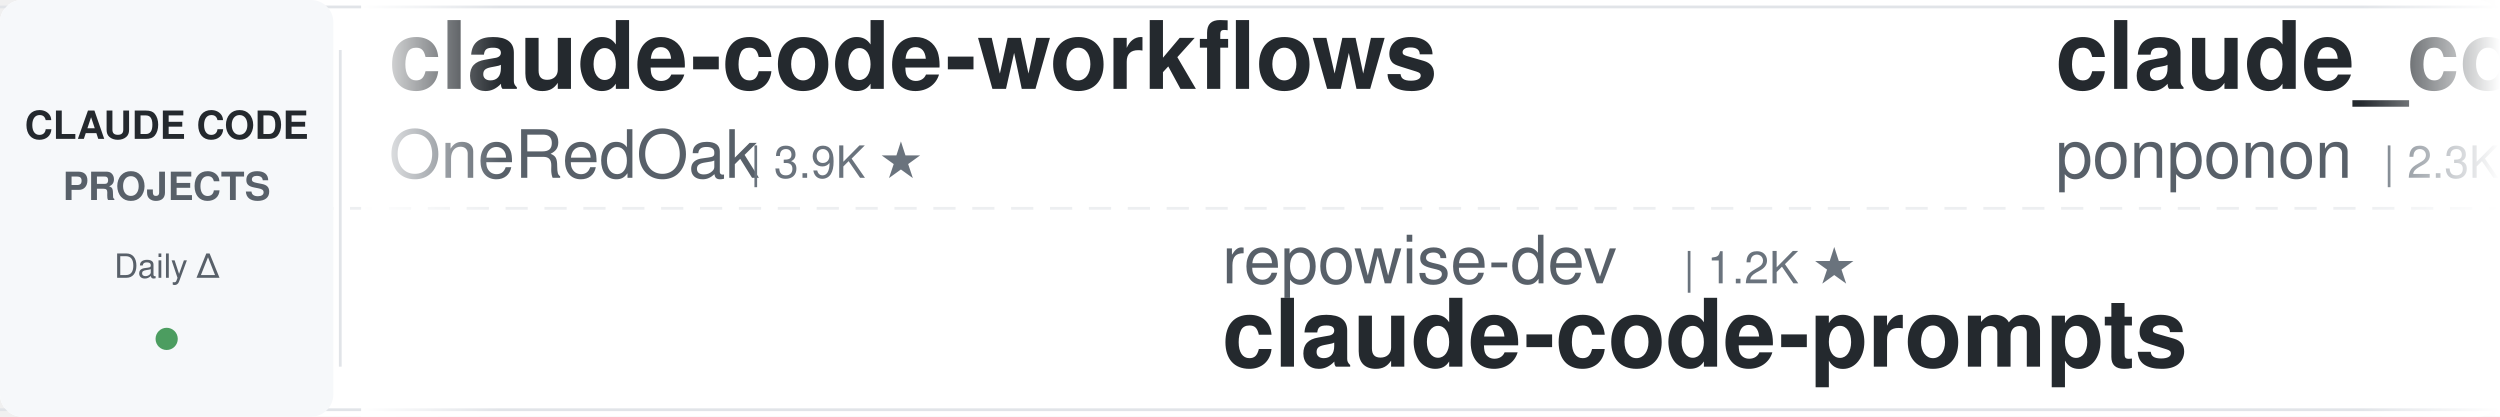
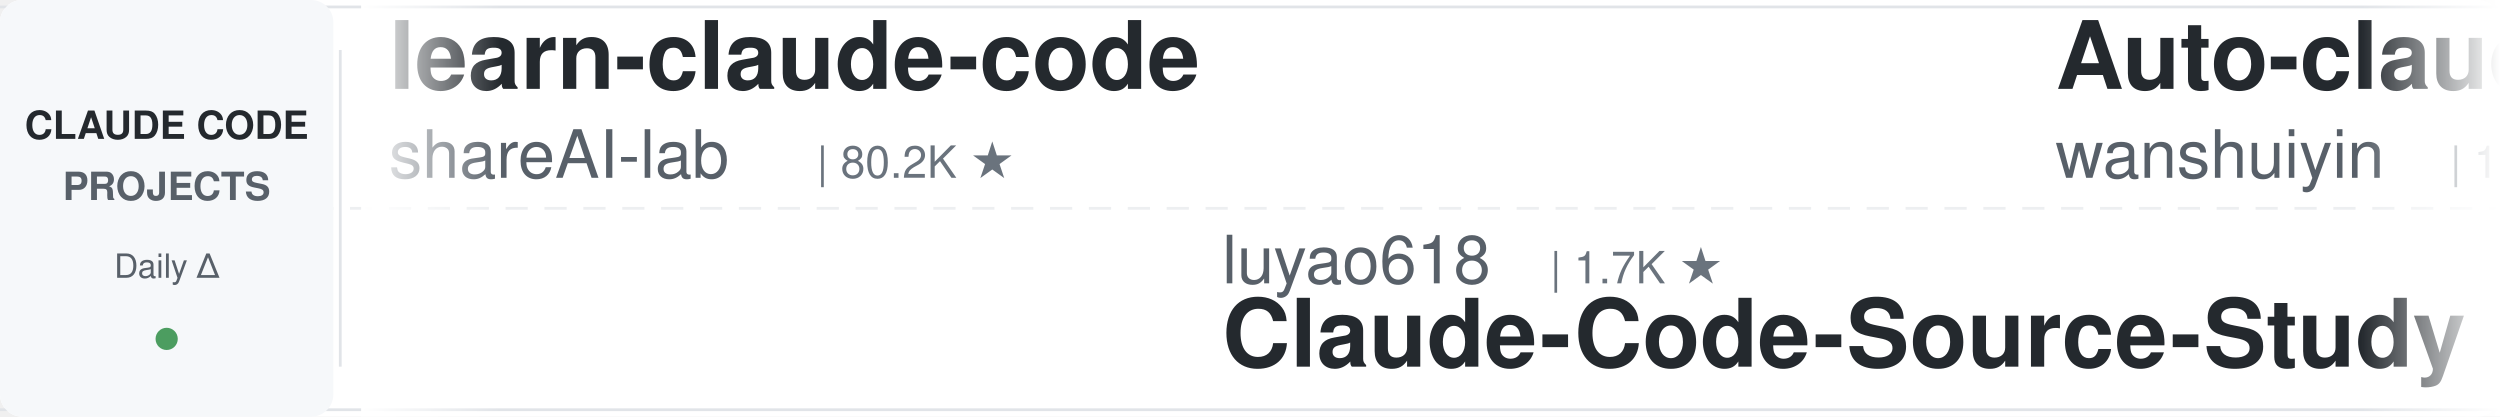
<svg xmlns="http://www.w3.org/2000/svg" width="900" height="150">
  <defs>
    <linearGradient id="leftFade" x1="0%" y1="0%" x2="100%" y2="0%">
      <stop offset="0%" style="stop-color:#ffffff;stop-opacity:1" />
      <stop offset="100%" style="stop-color:#ffffff;stop-opacity:0" />
    </linearGradient>
    <linearGradient id="rightFade" x1="0%" y1="0%" x2="100%" y2="0%">
      <stop offset="0%" style="stop-color:#ffffff;stop-opacity:0" />
      <stop offset="100%" style="stop-color:#ffffff;stop-opacity:1" />
    </linearGradient>
  </defs>
  <rect width="900" height="150" fill="#ffffff" rx="8" />
  <rect x="0" y="2" width="900" height="1" fill="#e1e4e8" />
  <rect x="0" y="147" width="900" height="1" fill="#e1e4e8" />
  <line x1="0" y1="75" x2="900" y2="75" stroke="#e1e4e8" stroke-width="1" stroke-dasharray="8 6" opacity="0.6" />
  <rect x="0" y="0" width="120" height="150" fill="#f6f8fa" rx="8" />
  <text x="60" y="50" font-family="-apple-system, BlinkMacSystemFont, 'Segoe UI', Helvetica, Arial, sans-serif" font-size="14" font-weight="600" fill="#24292e" text-anchor="middle">CLAUDE CODE</text>
  <text x="60" y="72" font-family="-apple-system, BlinkMacSystemFont, 'Segoe UI', Helvetica, Arial, sans-serif" font-size="14" font-weight="600" fill="#586069" text-anchor="middle">PROJECTS</text>
  <text x="60" y="100" font-family="-apple-system, BlinkMacSystemFont, 'Segoe UI', Helvetica, Arial, sans-serif" font-size="12" font-weight="500" fill="#586069" text-anchor="middle">Daily Δ</text>
  <circle cx="60" cy="122" r="4" fill="#22863a" opacity="0.8" />
  <rect x="122" y="18" width="1" height="114" fill="#e1e4e8" />
  <clipPath id="tickerClip">
    <rect x="130" y="0" width="770" height="150" />
  </clipPath>
  <g clip-path="url(#tickerClip)">
    <g id="tickerItems">
      <animateTransform attributeName="transform" attributeType="XML" type="translate" from="0 0" to="-3000 0" dur="54s" repeatCount="indefinite" />
      <g transform="translate(0, 0)">
-         <text x="140" y="32" font-family="-apple-system, BlinkMacSystemFont, 'Segoe UI', Helvetica, Arial, sans-serif" font-size="34" font-weight="600" fill="#24292e">claude-code-workflows</text>
-         <text x="140" y="64" font-family="-apple-system, BlinkMacSystemFont, 'Segoe UI', Helvetica, Arial, sans-serif" font-size="24" font-weight="400" fill="#586069">OneRedOak</text>
-         <text x="270" y="64" font-family="-apple-system, BlinkMacSystemFont, 'Segoe UI', Helvetica, Arial, sans-serif" font-size="16" font-weight="500" fill="#6a737d">| 3.9K ★</text>
+         <text x="140" y="32" font-family="-apple-system, BlinkMacSystemFont, 'Segoe UI', Helvetica, Arial, sans-serif" font-size="34" font-weight="600" fill="#24292e">learn-claude-code</text>
+         <text x="140" y="64" font-family="-apple-system, BlinkMacSystemFont, 'Segoe UI', Helvetica, Arial, sans-serif" font-size="24" font-weight="400" fill="#586069">shareAI-lab</text>
+         <text x="294" y="64" font-family="-apple-system, BlinkMacSystemFont, 'Segoe UI', Helvetica, Arial, sans-serif" font-size="16" font-weight="500" fill="#6a737d">| 80.2K ★</text>
      </g>
      <g transform="translate(300, 0)">
-         <text x="140" y="102" font-family="-apple-system, BlinkMacSystemFont, 'Segoe UI', Helvetica, Arial, sans-serif" font-size="24" font-weight="400" fill="#586069">repowise-dev</text>
-         <text x="306" y="102" font-family="-apple-system, BlinkMacSystemFont, 'Segoe UI', Helvetica, Arial, sans-serif" font-size="16" font-weight="500" fill="#6a737d">| 1.2K ★</text>
-         <text x="140" y="132" font-family="-apple-system, BlinkMacSystemFont, 'Segoe UI', Helvetica, Arial, sans-serif" font-size="34" font-weight="600" fill="#24292e">claude-code-prompts</text>
-       </g>
-       <g transform="translate(600, 0)">
-         <text x="140" y="32" font-family="-apple-system, BlinkMacSystemFont, 'Segoe UI', Helvetica, Arial, sans-serif" font-size="34" font-weight="600" fill="#24292e">claude_code_src</text>
-         <text x="140" y="64" font-family="-apple-system, BlinkMacSystemFont, 'Segoe UI', Helvetica, Arial, sans-serif" font-size="24" font-weight="400" fill="#586069">ponponon</text>
-         <text x="258" y="64" font-family="-apple-system, BlinkMacSystemFont, 'Segoe UI', Helvetica, Arial, sans-serif" font-size="16" font-weight="500" fill="#6a737d">| 2.3K ★</text>
-       </g>
-       <g transform="translate(900, 0)">
-         <text x="140" y="102" font-family="-apple-system, BlinkMacSystemFont, 'Segoe UI', Helvetica, Arial, sans-serif" font-size="24" font-weight="400" fill="#586069">Yeachan-Heo</text>
-         <text x="294" y="102" font-family="-apple-system, BlinkMacSystemFont, 'Segoe UI', Helvetica, Arial, sans-serif" font-size="16" font-weight="500" fill="#6a737d">| 40.7K ★</text>
-         <text x="140" y="132" font-family="-apple-system, BlinkMacSystemFont, 'Segoe UI', Helvetica, Arial, sans-serif" font-size="34" font-weight="600" fill="#24292e">oh-my-claudecode</text>
-       </g>
-       <g transform="translate(1200, 0)">
-         <text x="140" y="32" font-family="-apple-system, BlinkMacSystemFont, 'Segoe UI', Helvetica, Arial, sans-serif" font-size="34" font-weight="600" fill="#24292e">everything-claude-code</text>
-         <text x="140" y="64" font-family="-apple-system, BlinkMacSystemFont, 'Segoe UI', Helvetica, Arial, sans-serif" font-size="24" font-weight="400" fill="#586069">WorldFlowAI</text>
-         <text x="294" y="64" font-family="-apple-system, BlinkMacSystemFont, 'Segoe UI', Helvetica, Arial, sans-serif" font-size="16" font-weight="500" fill="#6a737d">| 6.1K ★</text>
-       </g>
-       <g transform="translate(1500, 0)">
-         <text x="140" y="102" font-family="-apple-system, BlinkMacSystemFont, 'Segoe UI', Helvetica, Arial, sans-serif" font-size="24" font-weight="400" fill="#586069">diet103</text>
-         <text x="246" y="102" font-family="-apple-system, BlinkMacSystemFont, 'Segoe UI', Helvetica, Arial, sans-serif" font-size="16" font-weight="500" fill="#6a737d">| 10.1K ★</text>
-         <text x="140" y="132" font-family="-apple-system, BlinkMacSystemFont, 'Segoe UI', Helvetica, Arial, sans-serif" font-size="34" font-weight="600" fill="#24292e">claude-code-infrastructu...</text>
-       </g>
-       <g transform="translate(1800, 0)">
-         <text x="140" y="32" font-family="-apple-system, BlinkMacSystemFont, 'Segoe UI', Helvetica, Arial, sans-serif" font-size="34" font-weight="600" fill="#24292e">ECC</text>
-         <text x="140" y="64" font-family="-apple-system, BlinkMacSystemFont, 'Segoe UI', Helvetica, Arial, sans-serif" font-size="24" font-weight="400" fill="#586069">affaan-m</text>
-         <text x="258" y="64" font-family="-apple-system, BlinkMacSystemFont, 'Segoe UI', Helvetica, Arial, sans-serif" font-size="16" font-weight="500" fill="#6a737d">| 300.4K ★</text>
-       </g>
-       <g transform="translate(2100, 0)">
        <text x="140" y="102" font-family="-apple-system, BlinkMacSystemFont, 'Segoe UI', Helvetica, Arial, sans-serif" font-size="24" font-weight="400" fill="#586069">luyao618</text>
        <text x="258" y="102" font-family="-apple-system, BlinkMacSystemFont, 'Segoe UI', Helvetica, Arial, sans-serif" font-size="16" font-weight="500" fill="#6a737d">| 1.7K ★</text>
        <text x="140" y="132" font-family="-apple-system, BlinkMacSystemFont, 'Segoe UI', Helvetica, Arial, sans-serif" font-size="34" font-weight="600" fill="#24292e">Claude-Code-Source-Study</text>
      </g>
+       <g transform="translate(600, 0)">
+         <text x="140" y="32" font-family="-apple-system, BlinkMacSystemFont, 'Segoe UI', Helvetica, Arial, sans-serif" font-size="34" font-weight="600" fill="#24292e">Auto-claude-code-researc...</text>
+         <text x="140" y="64" font-family="-apple-system, BlinkMacSystemFont, 'Segoe UI', Helvetica, Arial, sans-serif" font-size="24" font-weight="400" fill="#586069">wanshuiyin</text>
+         <text x="282" y="64" font-family="-apple-system, BlinkMacSystemFont, 'Segoe UI', Helvetica, Arial, sans-serif" font-size="16" font-weight="500" fill="#6a737d">| 19.0K ★</text>
+       </g>
+       <g transform="translate(900, 0)">
+         <text x="140" y="102" font-family="-apple-system, BlinkMacSystemFont, 'Segoe UI', Helvetica, Arial, sans-serif" font-size="24" font-weight="400" fill="#586069">Yuyz0112</text>
+         <text x="258" y="102" font-family="-apple-system, BlinkMacSystemFont, 'Segoe UI', Helvetica, Arial, sans-serif" font-size="16" font-weight="500" fill="#6a737d">| 2.4K ★</text>
+         <text x="140" y="132" font-family="-apple-system, BlinkMacSystemFont, 'Segoe UI', Helvetica, Arial, sans-serif" font-size="34" font-weight="600" fill="#24292e">claude-code-reverse</text>
+       </g>
+       <g transform="translate(1200, 0)">
+         <text x="140" y="32" font-family="-apple-system, BlinkMacSystemFont, 'Segoe UI', Helvetica, Arial, sans-serif" font-size="34" font-weight="600" fill="#24292e">claude-code-video-toolki...</text>
+         <text x="140" y="64" font-family="-apple-system, BlinkMacSystemFont, 'Segoe UI', Helvetica, Arial, sans-serif" font-size="24" font-weight="400" fill="#586069">digitalsamba</text>
+         <text x="306" y="64" font-family="-apple-system, BlinkMacSystemFont, 'Segoe UI', Helvetica, Arial, sans-serif" font-size="16" font-weight="500" fill="#6a737d">| 2.5K ★</text>
+       </g>
+       <g transform="translate(1500, 0)">
+         <text x="140" y="102" font-family="-apple-system, BlinkMacSystemFont, 'Segoe UI', Helvetica, Arial, sans-serif" font-size="24" font-weight="400" fill="#586069">daymade</text>
+         <text x="246" y="102" font-family="-apple-system, BlinkMacSystemFont, 'Segoe UI', Helvetica, Arial, sans-serif" font-size="16" font-weight="500" fill="#6a737d">| 1.5K ★</text>
+         <text x="140" y="132" font-family="-apple-system, BlinkMacSystemFont, 'Segoe UI', Helvetica, Arial, sans-serif" font-size="34" font-weight="600" fill="#24292e">claude-code-skills</text>
+       </g>
+       <g transform="translate(1800, 0)">
+         <text x="140" y="32" font-family="-apple-system, BlinkMacSystemFont, 'Segoe UI', Helvetica, Arial, sans-serif" font-size="34" font-weight="600" fill="#24292e">claude-code-engineering</text>
+         <text x="140" y="64" font-family="-apple-system, BlinkMacSystemFont, 'Segoe UI', Helvetica, Arial, sans-serif" font-size="24" font-weight="400" fill="#586069">huangjia2019</text>
+         <text x="306" y="64" font-family="-apple-system, BlinkMacSystemFont, 'Segoe UI', Helvetica, Arial, sans-serif" font-size="16" font-weight="500" fill="#6a737d">| 1.2K ★</text>
+       </g>
+       <g transform="translate(2100, 0)">
+         <text x="140" y="102" font-family="-apple-system, BlinkMacSystemFont, 'Segoe UI', Helvetica, Arial, sans-serif" font-size="24" font-weight="400" fill="#586069">WorldFlowAI</text>
+         <text x="294" y="102" font-family="-apple-system, BlinkMacSystemFont, 'Segoe UI', Helvetica, Arial, sans-serif" font-size="16" font-weight="500" fill="#6a737d">| 6.1K ★</text>
+         <text x="140" y="132" font-family="-apple-system, BlinkMacSystemFont, 'Segoe UI', Helvetica, Arial, sans-serif" font-size="34" font-weight="600" fill="#24292e">everything-claude-code</text>
+       </g>
      <g transform="translate(2400, 0)">
-         <text x="140" y="32" font-family="-apple-system, BlinkMacSystemFont, 'Segoe UI', Helvetica, Arial, sans-serif" font-size="34" font-weight="600" fill="#24292e">Claude-Code-Quest</text>
-         <text x="140" y="64" font-family="-apple-system, BlinkMacSystemFont, 'Segoe UI', Helvetica, Arial, sans-serif" font-size="24" font-weight="400" fill="#586069">wesammustafa</text>
-         <text x="306" y="64" font-family="-apple-system, BlinkMacSystemFont, 'Segoe UI', Helvetica, Arial, sans-serif" font-size="16" font-weight="500" fill="#6a737d">| 3.7K ★</text>
+         <text x="140" y="32" font-family="-apple-system, BlinkMacSystemFont, 'Segoe UI', Helvetica, Arial, sans-serif" font-size="34" font-weight="600" fill="#24292e">sc-claude-code-files</text>
+         <text x="140" y="64" font-family="-apple-system, BlinkMacSystemFont, 'Segoe UI', Helvetica, Arial, sans-serif" font-size="24" font-weight="400" fill="#586069">https-deeplearning-ai</text>
+         <text x="414" y="64" font-family="-apple-system, BlinkMacSystemFont, 'Segoe UI', Helvetica, Arial, sans-serif" font-size="16" font-weight="500" fill="#6a737d">| 563 ★</text>
      </g>
      <g transform="translate(2700, 0)">
-         <text x="140" y="102" font-family="-apple-system, BlinkMacSystemFont, 'Segoe UI', Helvetica, Arial, sans-serif" font-size="24" font-weight="400" fill="#586069">JrCx7scC</text>
-         <text x="258" y="102" font-family="-apple-system, BlinkMacSystemFont, 'Segoe UI', Helvetica, Arial, sans-serif" font-size="16" font-weight="500" fill="#6a737d">| 377 ★</text>
-         <text x="140" y="132" font-family="-apple-system, BlinkMacSystemFont, 'Segoe UI', Helvetica, Arial, sans-serif" font-size="34" font-weight="600" fill="#24292e">claude-code-source</text>
+         <text x="140" y="102" font-family="-apple-system, BlinkMacSystemFont, 'Segoe UI', Helvetica, Arial, sans-serif" font-size="24" font-weight="400" fill="#586069">Chachamaru127</text>
+         <text x="318" y="102" font-family="-apple-system, BlinkMacSystemFont, 'Segoe UI', Helvetica, Arial, sans-serif" font-size="16" font-weight="500" fill="#6a737d">| 3.2K ★</text>
+         <text x="140" y="132" font-family="-apple-system, BlinkMacSystemFont, 'Segoe UI', Helvetica, Arial, sans-serif" font-size="34" font-weight="600" fill="#24292e">claude-code-harness</text>
      </g>
      <g transform="translate(3000, 0)">
-         <text x="140" y="32" font-family="-apple-system, BlinkMacSystemFont, 'Segoe UI', Helvetica, Arial, sans-serif" font-size="34" font-weight="600" fill="#24292e">claude-code-workflows</text>
-         <text x="140" y="64" font-family="-apple-system, BlinkMacSystemFont, 'Segoe UI', Helvetica, Arial, sans-serif" font-size="24" font-weight="400" fill="#586069">OneRedOak</text>
-         <text x="270" y="64" font-family="-apple-system, BlinkMacSystemFont, 'Segoe UI', Helvetica, Arial, sans-serif" font-size="16" font-weight="500" fill="#6a737d">| 3.9K ★</text>
+         <text x="140" y="32" font-family="-apple-system, BlinkMacSystemFont, 'Segoe UI', Helvetica, Arial, sans-serif" font-size="34" font-weight="600" fill="#24292e">learn-claude-code</text>
+         <text x="140" y="64" font-family="-apple-system, BlinkMacSystemFont, 'Segoe UI', Helvetica, Arial, sans-serif" font-size="24" font-weight="400" fill="#586069">shareAI-lab</text>
+         <text x="294" y="64" font-family="-apple-system, BlinkMacSystemFont, 'Segoe UI', Helvetica, Arial, sans-serif" font-size="16" font-weight="500" fill="#6a737d">| 80.2K ★</text>
      </g>
      <g transform="translate(3300, 0)">
-         <text x="140" y="102" font-family="-apple-system, BlinkMacSystemFont, 'Segoe UI', Helvetica, Arial, sans-serif" font-size="24" font-weight="400" fill="#586069">repowise-dev</text>
-         <text x="306" y="102" font-family="-apple-system, BlinkMacSystemFont, 'Segoe UI', Helvetica, Arial, sans-serif" font-size="16" font-weight="500" fill="#6a737d">| 1.2K ★</text>
-         <text x="140" y="132" font-family="-apple-system, BlinkMacSystemFont, 'Segoe UI', Helvetica, Arial, sans-serif" font-size="34" font-weight="600" fill="#24292e">claude-code-prompts</text>
+         <text x="140" y="102" font-family="-apple-system, BlinkMacSystemFont, 'Segoe UI', Helvetica, Arial, sans-serif" font-size="24" font-weight="400" fill="#586069">luyao618</text>
+         <text x="258" y="102" font-family="-apple-system, BlinkMacSystemFont, 'Segoe UI', Helvetica, Arial, sans-serif" font-size="16" font-weight="500" fill="#6a737d">| 1.7K ★</text>
+         <text x="140" y="132" font-family="-apple-system, BlinkMacSystemFont, 'Segoe UI', Helvetica, Arial, sans-serif" font-size="34" font-weight="600" fill="#24292e">Claude-Code-Source-Study</text>
      </g>
      <g transform="translate(3600, 0)">
-         <text x="140" y="32" font-family="-apple-system, BlinkMacSystemFont, 'Segoe UI', Helvetica, Arial, sans-serif" font-size="34" font-weight="600" fill="#24292e">claude_code_src</text>
-         <text x="140" y="64" font-family="-apple-system, BlinkMacSystemFont, 'Segoe UI', Helvetica, Arial, sans-serif" font-size="24" font-weight="400" fill="#586069">ponponon</text>
-         <text x="258" y="64" font-family="-apple-system, BlinkMacSystemFont, 'Segoe UI', Helvetica, Arial, sans-serif" font-size="16" font-weight="500" fill="#6a737d">| 2.3K ★</text>
+         <text x="140" y="32" font-family="-apple-system, BlinkMacSystemFont, 'Segoe UI', Helvetica, Arial, sans-serif" font-size="34" font-weight="600" fill="#24292e">Auto-claude-code-researc...</text>
+         <text x="140" y="64" font-family="-apple-system, BlinkMacSystemFont, 'Segoe UI', Helvetica, Arial, sans-serif" font-size="24" font-weight="400" fill="#586069">wanshuiyin</text>
+         <text x="282" y="64" font-family="-apple-system, BlinkMacSystemFont, 'Segoe UI', Helvetica, Arial, sans-serif" font-size="16" font-weight="500" fill="#6a737d">| 19.0K ★</text>
      </g>
      <g transform="translate(3900, 0)">
-         <text x="140" y="102" font-family="-apple-system, BlinkMacSystemFont, 'Segoe UI', Helvetica, Arial, sans-serif" font-size="24" font-weight="400" fill="#586069">Yeachan-Heo</text>
-         <text x="294" y="102" font-family="-apple-system, BlinkMacSystemFont, 'Segoe UI', Helvetica, Arial, sans-serif" font-size="16" font-weight="500" fill="#6a737d">| 40.7K ★</text>
-         <text x="140" y="132" font-family="-apple-system, BlinkMacSystemFont, 'Segoe UI', Helvetica, Arial, sans-serif" font-size="34" font-weight="600" fill="#24292e">oh-my-claudecode</text>
+         <text x="140" y="102" font-family="-apple-system, BlinkMacSystemFont, 'Segoe UI', Helvetica, Arial, sans-serif" font-size="24" font-weight="400" fill="#586069">Yuyz0112</text>
+         <text x="258" y="102" font-family="-apple-system, BlinkMacSystemFont, 'Segoe UI', Helvetica, Arial, sans-serif" font-size="16" font-weight="500" fill="#6a737d">| 2.4K ★</text>
+         <text x="140" y="132" font-family="-apple-system, BlinkMacSystemFont, 'Segoe UI', Helvetica, Arial, sans-serif" font-size="34" font-weight="600" fill="#24292e">claude-code-reverse</text>
      </g>
    </g>
  </g>
  <rect x="130" y="0" width="50" height="150" fill="url(#leftFade)" />
  <rect x="850" y="0" width="50" height="150" fill="url(#rightFade)" />
</svg>
